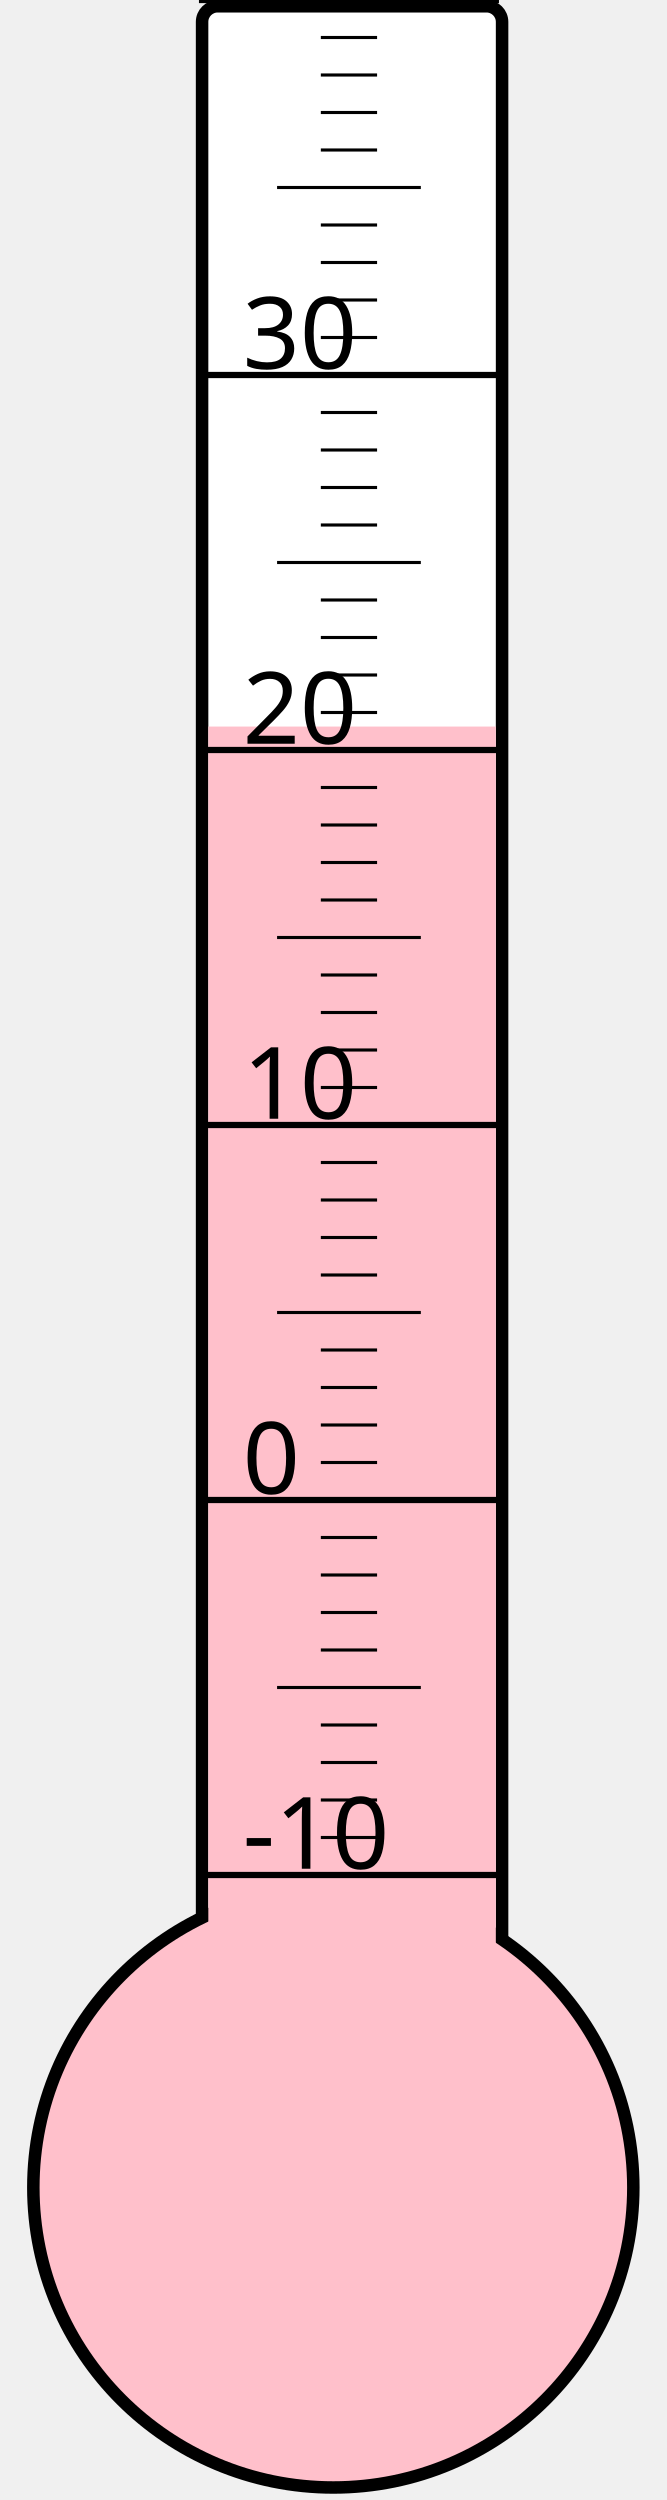
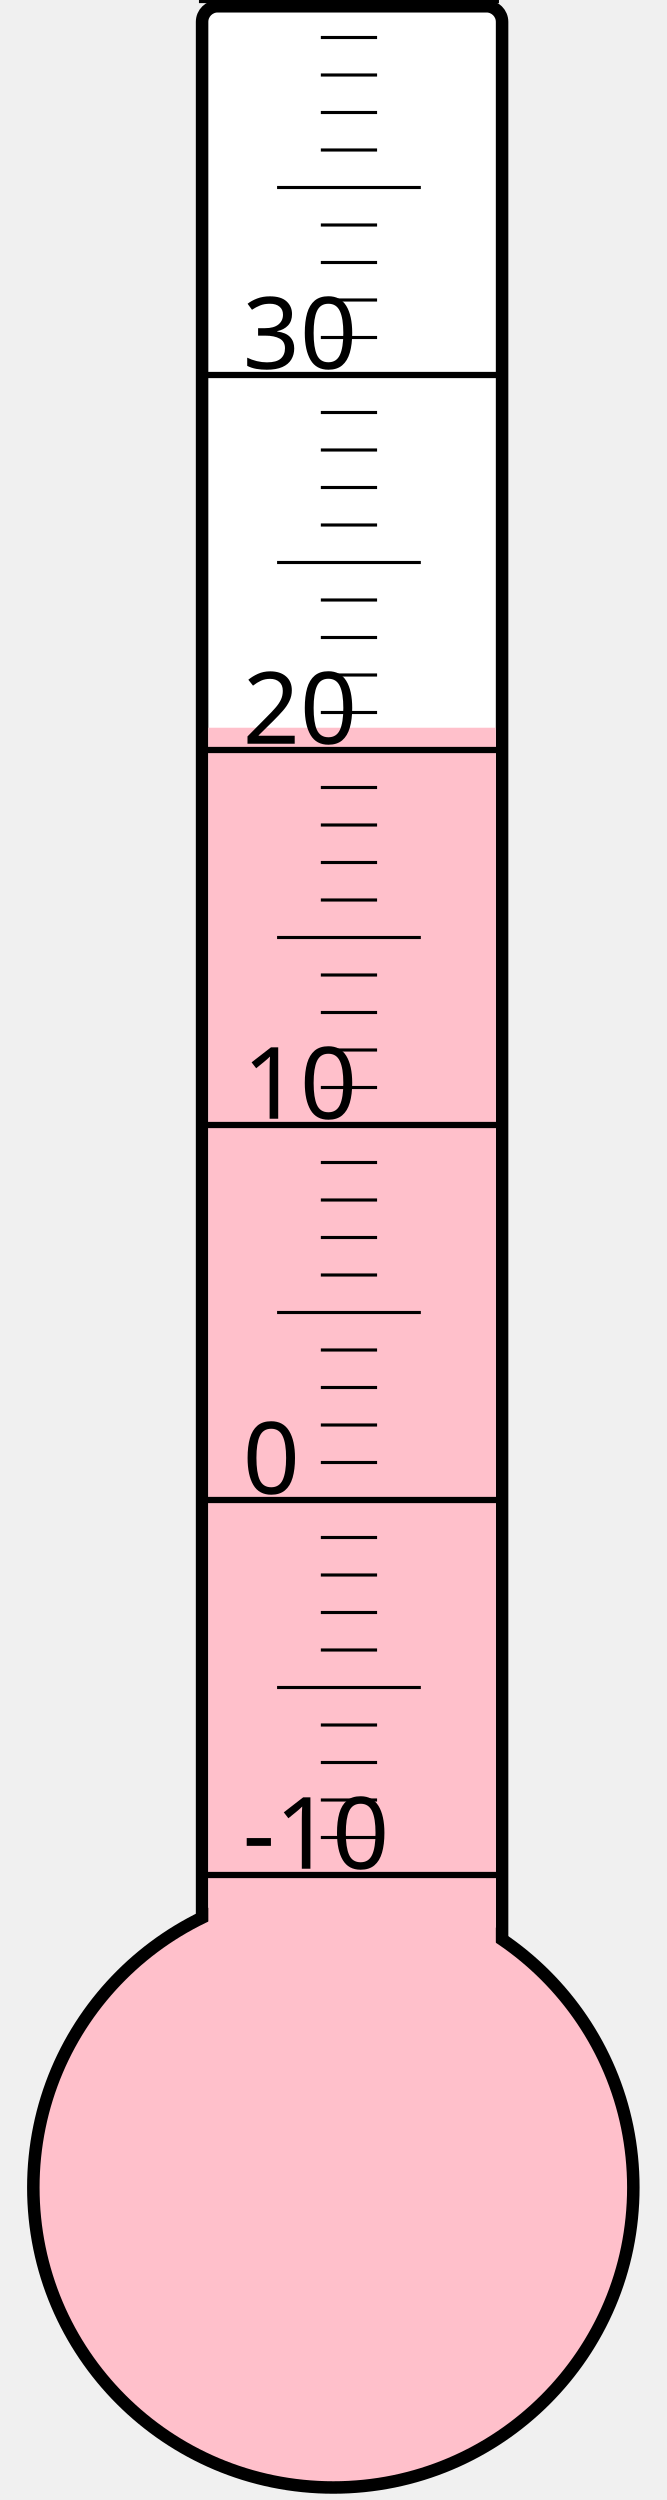
<svg xmlns="http://www.w3.org/2000/svg" width="40px" height="150px" viewBox="0 0 200 800">
  <rect width="200" height="800" x="0" y="0" style="fill: #ffffeb; fill-opacity: 0;" />
  <rect width="96" height="680" x="58" y="2" rx="5" ry="5" style="fill: white; fill-opacity: 1; stroke: black; stroke-width: 4;" />
  <circle cx="100" cy="700" r="96" style="fill: pink; stroke: black; stroke-width: 4;" />
-   <rect width="92" height="467.5" x="60" y="232.5" style="fill: pink; fill-opacity: 1; stroke-width: 0;" />
+   <rect width="92" height="467.125" x="60" y="232.875" style="fill: pink; fill-opacity: 1; stroke-width: 0;" />
  <text x="71" y="598" style="font-family: sans-serif; font-size: 24pt;">-10</text>
  <text x="71" y="478" style="font-family: sans-serif; font-size: 24pt;">0</text>
  <text x="71" y="358" style="font-family: sans-serif; font-size: 24pt;">10</text>
  <text x="71" y="238" style="font-family: sans-serif; font-size: 24pt;">20</text>
  <text x="71" y="118" style="font-family: sans-serif; font-size: 24pt;">30</text>
  <g style="stroke: black;">
    <line x1="57" y1="600" x2="153" y2="600" style="stroke-width: 2;" />
    <line x1="96" y1="588" x2="114" y2="588" style="stroke-width: 1;" />
    <line x1="96" y1="576" x2="114" y2="576" style="stroke-width: 1;" />
    <line x1="96" y1="564" x2="114" y2="564" style="stroke-width: 1;" />
    <line x1="96" y1="552" x2="114" y2="552" style="stroke-width: 1;" />
    <line x1="82" y1="540" x2="128" y2="540" style="stroke-width: 1;" />
    <line x1="96" y1="528" x2="114" y2="528" style="stroke-width: 1;" />
    <line x1="96" y1="516" x2="114" y2="516" style="stroke-width: 1;" />
    <line x1="96" y1="504" x2="114" y2="504" style="stroke-width: 1;" />
    <line x1="96" y1="492" x2="114" y2="492" style="stroke-width: 1;" />
    <line x1="57" y1="480" x2="153" y2="480" style="stroke-width: 2;" />
    <line x1="96" y1="468" x2="114" y2="468" style="stroke-width: 1;" />
    <line x1="96" y1="456" x2="114" y2="456" style="stroke-width: 1;" />
    <line x1="96" y1="444" x2="114" y2="444" style="stroke-width: 1;" />
    <line x1="96" y1="432" x2="114" y2="432" style="stroke-width: 1;" />
    <line x1="82" y1="420" x2="128" y2="420" style="stroke-width: 1;" />
    <line x1="96" y1="408" x2="114" y2="408" style="stroke-width: 1;" />
    <line x1="96" y1="396" x2="114" y2="396" style="stroke-width: 1;" />
    <line x1="96" y1="384" x2="114" y2="384" style="stroke-width: 1;" />
    <line x1="96" y1="372" x2="114" y2="372" style="stroke-width: 1;" />
    <line x1="57" y1="360" x2="153" y2="360" style="stroke-width: 2;" />
    <line x1="96" y1="348" x2="114" y2="348" style="stroke-width: 1;" />
    <line x1="96" y1="336" x2="114" y2="336" style="stroke-width: 1;" />
    <line x1="96" y1="324" x2="114" y2="324" style="stroke-width: 1;" />
    <line x1="96" y1="312" x2="114" y2="312" style="stroke-width: 1;" />
    <line x1="82" y1="300" x2="128" y2="300" style="stroke-width: 1;" />
    <line x1="96" y1="288" x2="114" y2="288" style="stroke-width: 1;" />
    <line x1="96" y1="276" x2="114" y2="276" style="stroke-width: 1;" />
    <line x1="96" y1="264" x2="114" y2="264" style="stroke-width: 1;" />
    <line x1="96" y1="252" x2="114" y2="252" style="stroke-width: 1;" />
    <line x1="57" y1="240" x2="153" y2="240" style="stroke-width: 2;" />
    <line x1="96" y1="228" x2="114" y2="228" style="stroke-width: 1;" />
    <line x1="96" y1="216" x2="114" y2="216" style="stroke-width: 1;" />
    <line x1="96" y1="204" x2="114" y2="204" style="stroke-width: 1;" />
    <line x1="96" y1="192" x2="114" y2="192" style="stroke-width: 1;" />
    <line x1="82" y1="180" x2="128" y2="180" style="stroke-width: 1;" />
    <line x1="96" y1="168" x2="114" y2="168" style="stroke-width: 1;" />
    <line x1="96" y1="156" x2="114" y2="156" style="stroke-width: 1;" />
    <line x1="96" y1="144" x2="114" y2="144" style="stroke-width: 1;" />
    <line x1="96" y1="132" x2="114" y2="132" style="stroke-width: 1;" />
    <line x1="57" y1="120" x2="153" y2="120" style="stroke-width: 2;" />
    <line x1="96" y1="108" x2="114" y2="108" style="stroke-width: 1;" />
    <line x1="96" y1="96" x2="114" y2="96" style="stroke-width: 1;" />
    <line x1="96" y1="84" x2="114" y2="84" style="stroke-width: 1;" />
    <line x1="96" y1="72" x2="114" y2="72" style="stroke-width: 1;" />
    <line x1="82" y1="60" x2="128" y2="60" style="stroke-width: 1;" />
    <line x1="96" y1="48" x2="114" y2="48" style="stroke-width: 1;" />
    <line x1="96" y1="36" x2="114" y2="36" style="stroke-width: 1;" />
    <line x1="96" y1="24" x2="114" y2="24" style="stroke-width: 1;" />
    <line x1="96" y1="12" x2="114" y2="12" style="stroke-width: 1;" />
    <line x1="57" y1="0" x2="153" y2="0" style="stroke-width: 2;" />
  </g>
</svg>
